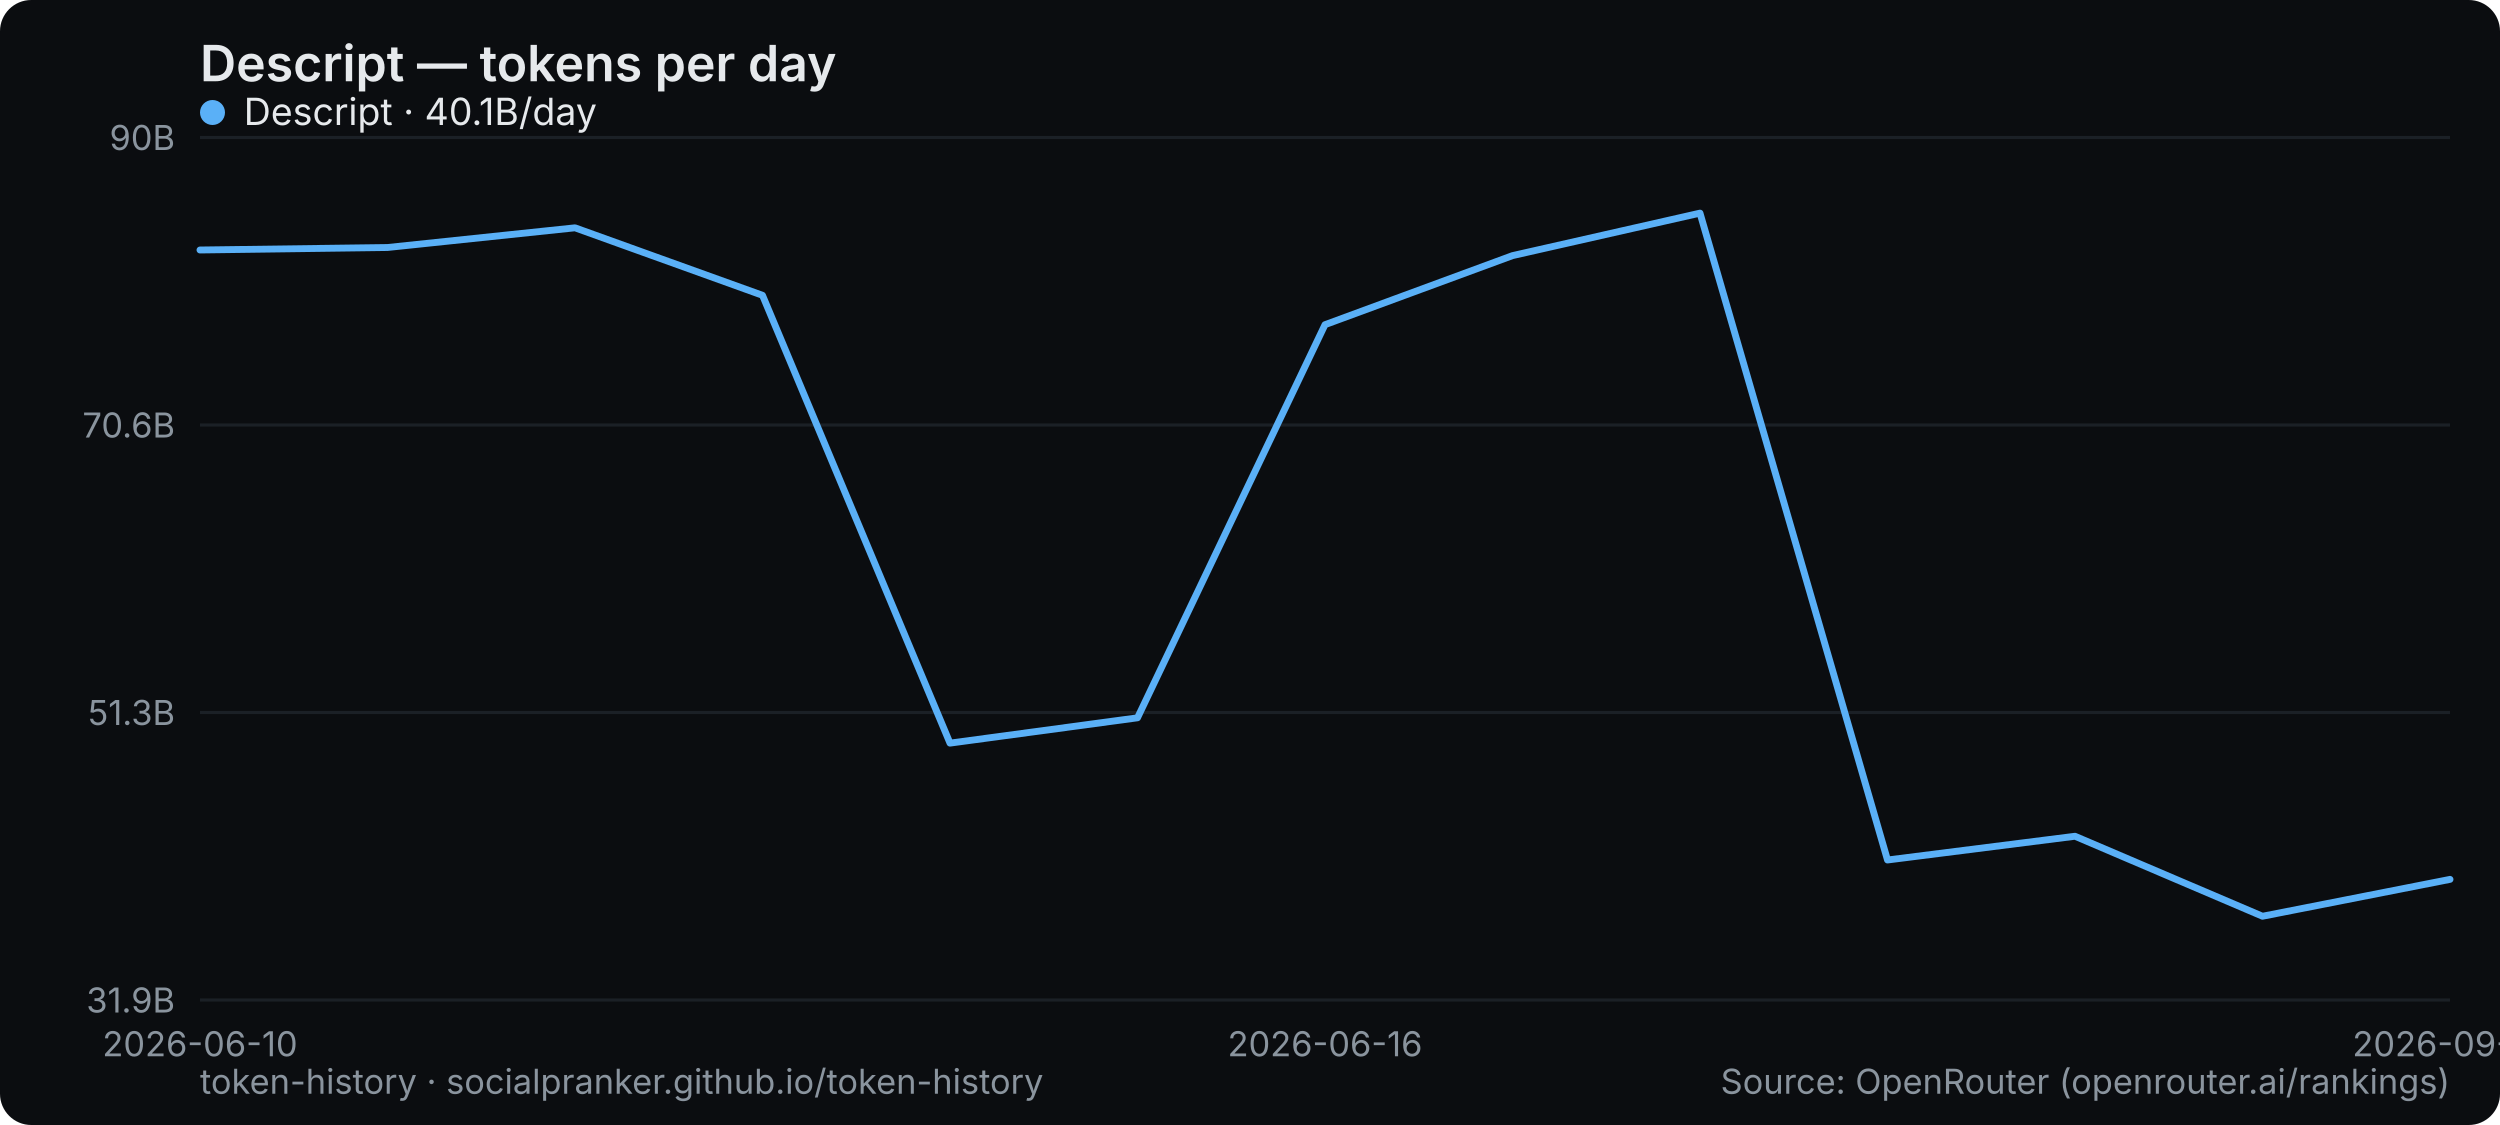
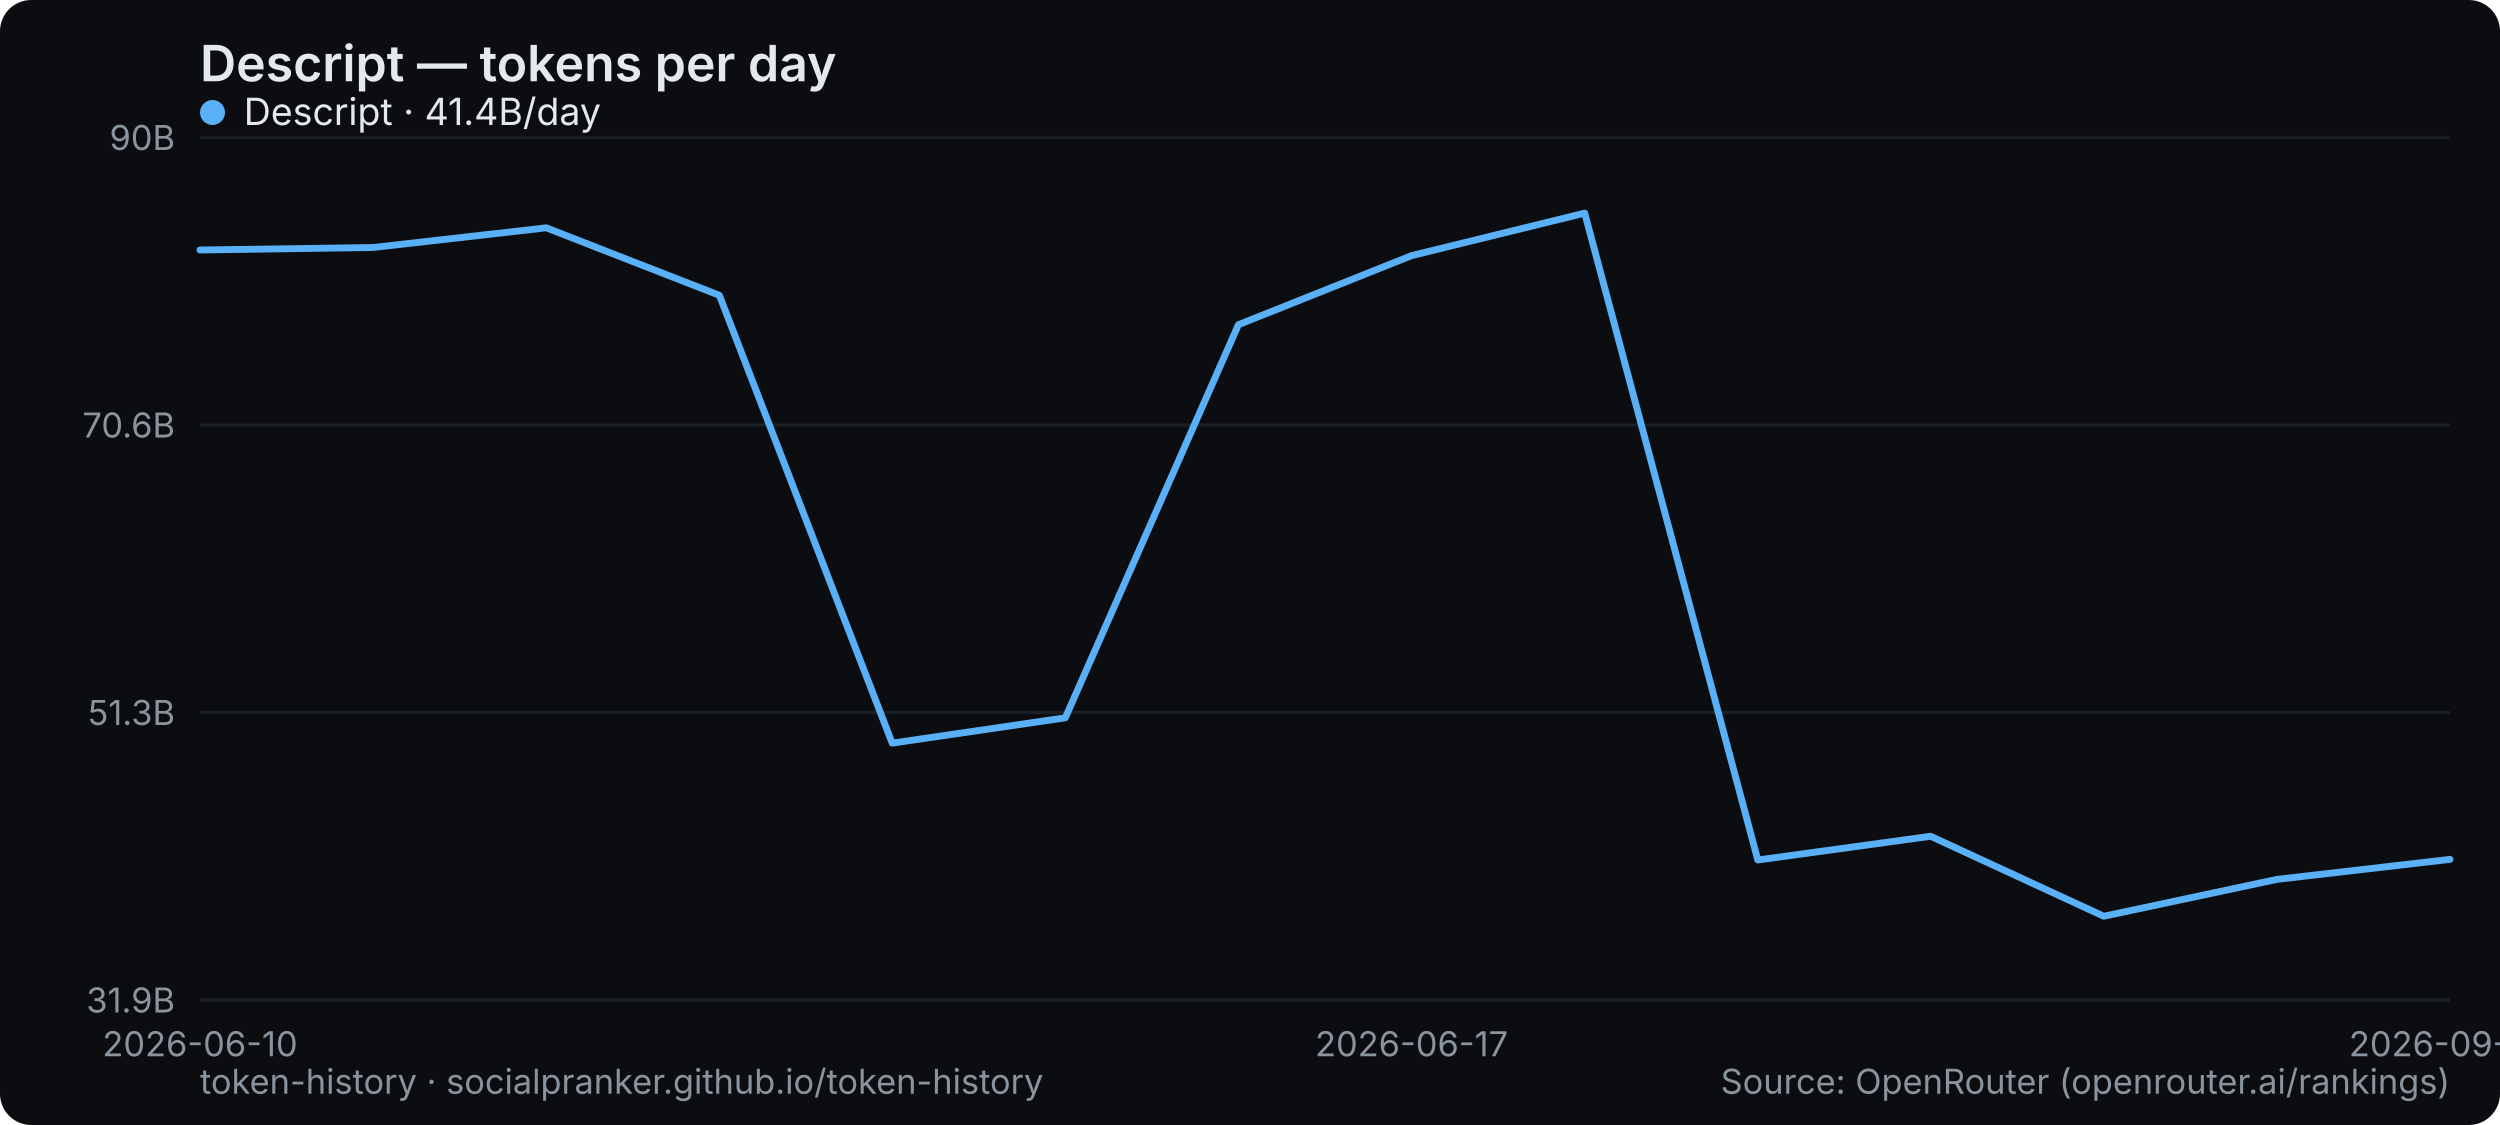
<svg xmlns="http://www.w3.org/2000/svg" width="800" height="360" viewBox="0 0 800 360" role="img" aria-label="Descript — tokens per day">
  <rect width="800" height="360" rx="10" fill="#0b0d10" />
  <text x="64" y="26" font-family="system-ui,-apple-system,Segoe UI,sans-serif" font-size="16" font-weight="600" fill="#e6e9ec">Descript — tokens per day</text>
  <line x1="64" y1="320" x2="784" y2="320" stroke="#1b2026" stroke-width="1" />
  <text x="56" y="324" text-anchor="end" font-family="system-ui,-apple-system,Segoe UI,sans-serif" font-size="11" fill="#8a949e">31.9B</text>
  <line x1="64" y1="228" x2="784" y2="228" stroke="#1b2026" stroke-width="1" />
  <text x="56" y="232" text-anchor="end" font-family="system-ui,-apple-system,Segoe UI,sans-serif" font-size="11" fill="#8a949e">51.3B</text>
  <line x1="64" y1="136" x2="784" y2="136" stroke="#1b2026" stroke-width="1" />
  <text x="56" y="140" text-anchor="end" font-family="system-ui,-apple-system,Segoe UI,sans-serif" font-size="11" fill="#8a949e">70.6B</text>
  <line x1="64" y1="44" x2="784" y2="44" stroke="#1b2026" stroke-width="1" />
  <text x="56" y="48" text-anchor="end" font-family="system-ui,-apple-system,Segoe UI,sans-serif" font-size="11" fill="#8a949e">90B</text>
  <text x="64" y="338" text-anchor="middle" font-family="system-ui,-apple-system,Segoe UI,sans-serif" font-size="11" fill="#8a949e">2026-06-10</text>
-   <text x="424" y="338" text-anchor="middle" font-family="system-ui,-apple-system,Segoe UI,sans-serif" font-size="11" fill="#8a949e">2026-06-16</text>
-   <text x="784" y="338" text-anchor="middle" font-family="system-ui,-apple-system,Segoe UI,sans-serif" font-size="11" fill="#8a949e">2026-09-01</text>
-   <polyline points="64.0,80.0 124.0,79.2 184.0,72.9 244.0,94.5 304.0,237.8 364.0,229.7 424.0,103.9 484.0,81.8 544.0,68.2 604.0,275.2 664.0,267.6 724.0,293.2 784.0,281.4" fill="none" stroke="#5ab0f7" stroke-width="2.2" stroke-linejoin="round" stroke-linecap="round" />
+   <text x="451.692" y="338" text-anchor="middle" font-family="system-ui,-apple-system,Segoe UI,sans-serif" font-size="11" fill="#8a949e">2026-06-17</text>
+   <text x="784" y="338" text-anchor="middle" font-family="system-ui,-apple-system,Segoe UI,sans-serif" font-size="11" fill="#8a949e">2026-09-02</text>
+   <polyline points="64.0,80.0 119.4,79.2 174.8,72.9 230.2,94.5 285.5,237.8 340.9,229.7 396.3,103.9 451.7,81.8 507.1,68.2 562.5,275.2 617.8,267.6 673.2,293.2 728.6,281.4 784.0,275.0" fill="none" stroke="#5ab0f7" stroke-width="2.2" stroke-linejoin="round" stroke-linecap="round" />
  <g font-family="system-ui,-apple-system,Segoe UI,sans-serif" font-size="12">
    <circle cx="68" cy="36" r="4" fill="#5ab0f7" />
-     <text x="78" y="40" fill="#e6e9ec">Descript · 40.1B/day</text>
+     <text x="78" y="40" fill="#e6e9ec">Descript · 41.4B/day</text>
  </g>
  <text x="64" y="350" font-family="system-ui,-apple-system,Segoe UI,sans-serif" font-size="11" fill="#8a949e">token-history · socialpranker.github.io/token-history</text>
  <text x="784" y="350" text-anchor="end" font-family="system-ui,-apple-system,Segoe UI,sans-serif" font-size="11" fill="#8a949e">Source: OpenRouter (openrouter.ai/rankings)</text>
</svg>
